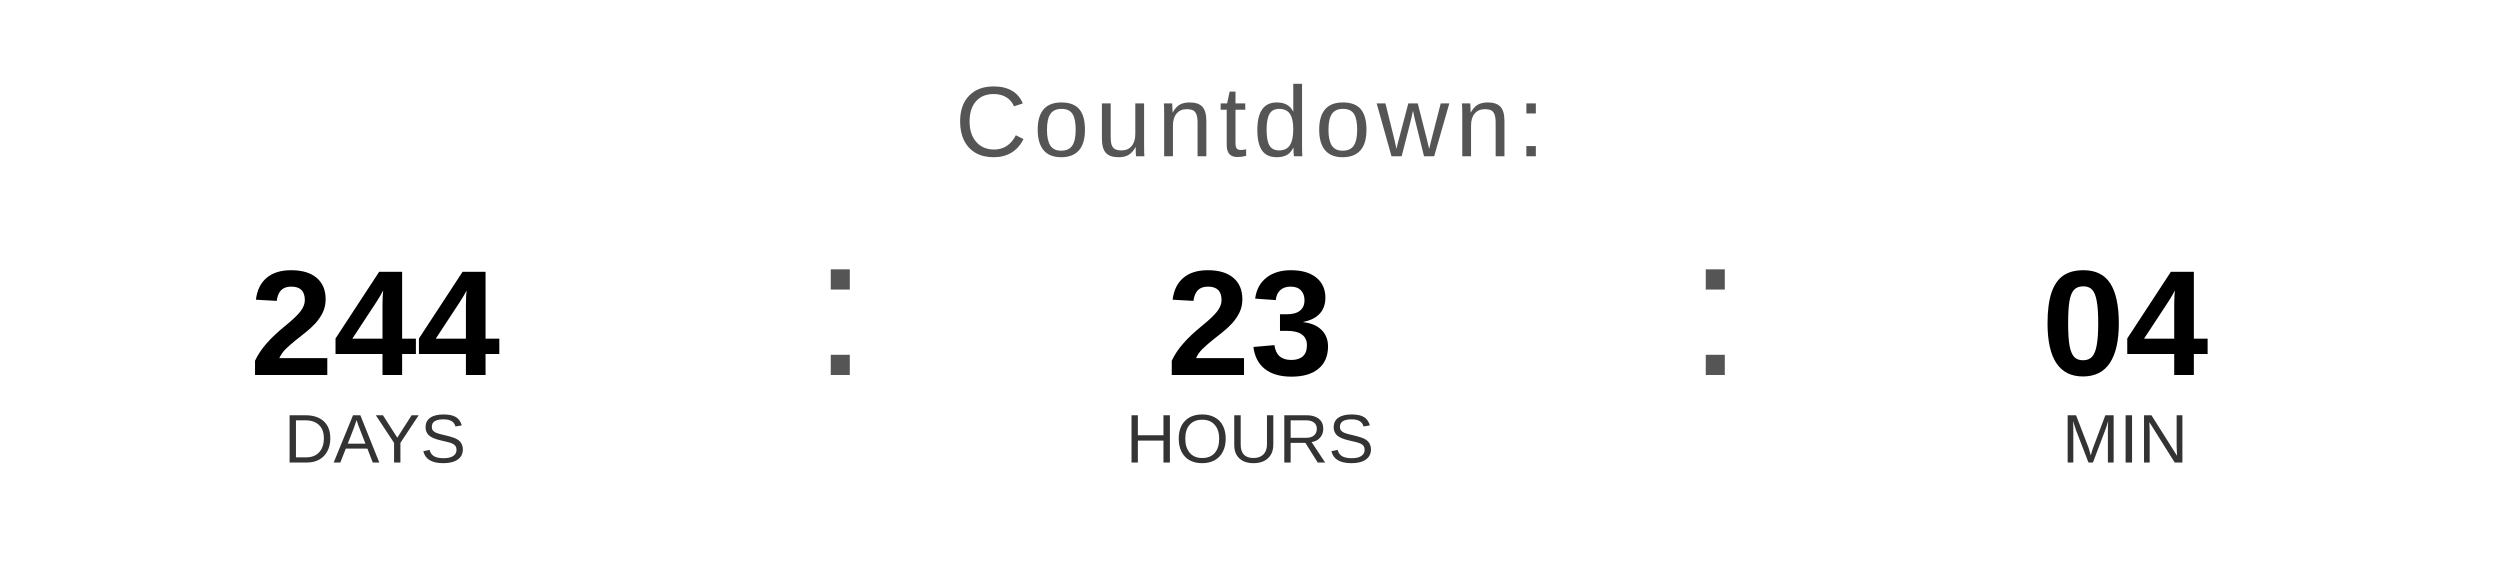
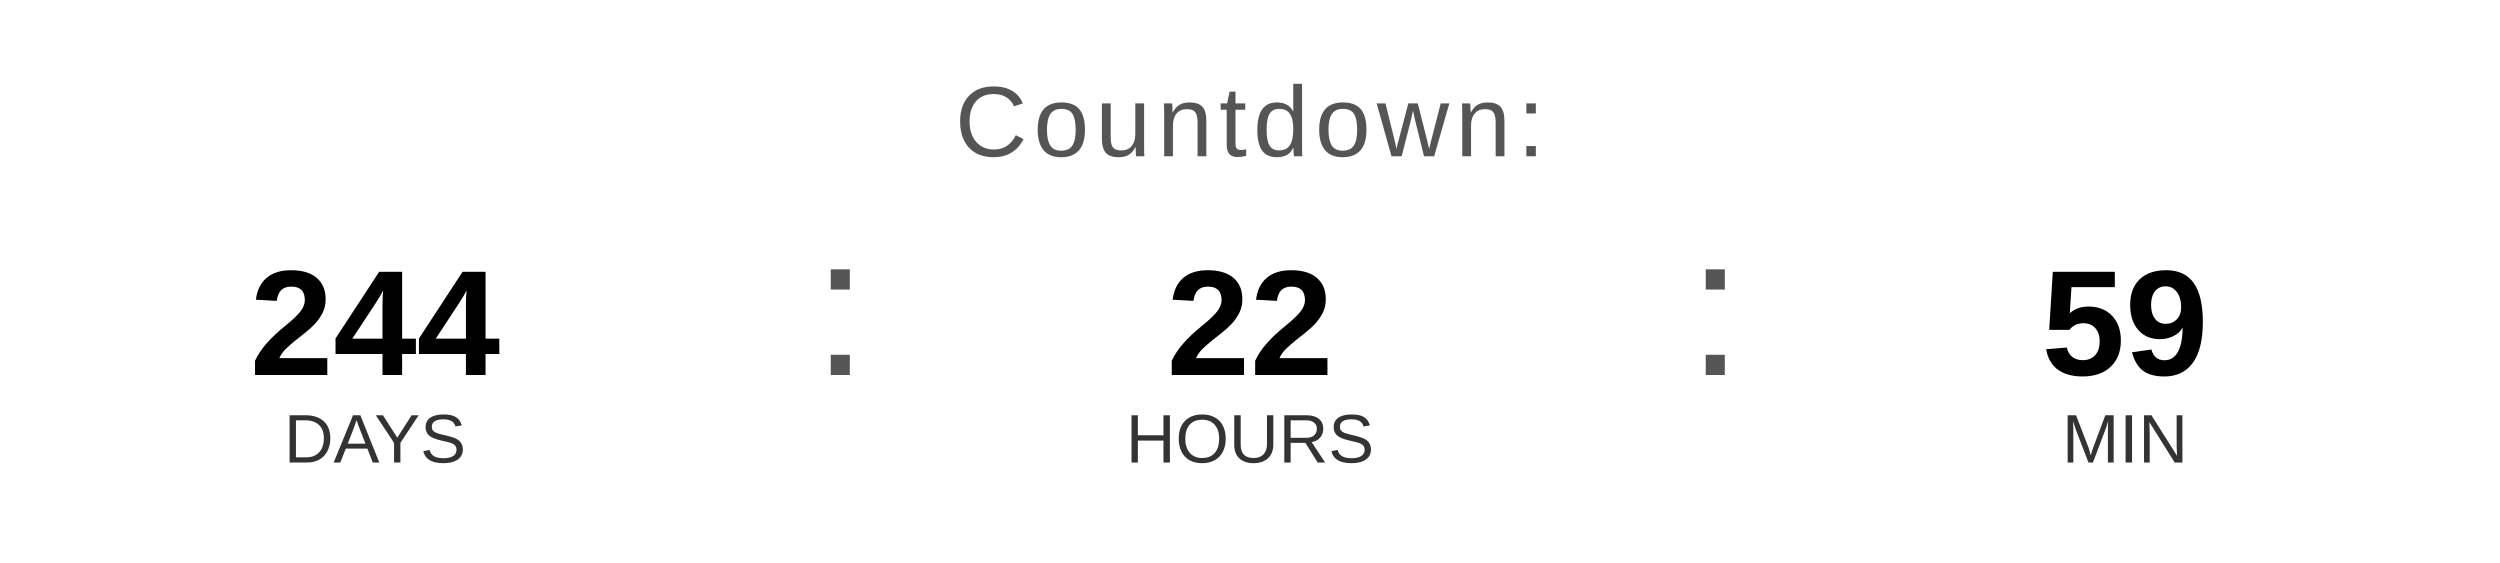
<svg xmlns="http://www.w3.org/2000/svg" width="400" height="90" viewBox="0 0 400 90">
  <text x="200" y="25" font-family="Arial, Helvetica, sans-serif" font-size="16" fill="#555555" text-anchor="middle" letter-spacing="1">
    Countdown:
  </text>
  <text x="60" y="60" font-family="Arial, Helvetica, sans-serif" font-size="24" font-weight="bold" fill="#000000" text-anchor="middle">244</text>
  <text x="60" y="74" font-family="Arial, Helvetica, sans-serif" font-size="11" fill="#333333" text-anchor="middle">DAYS</text>
  <text x="130" y="60" font-family="Arial, sans-serif" font-size="32" fill="#555555">:</text>
-   <text x="200" y="60" font-family="Arial, Helvetica, sans-serif" font-size="24" font-weight="bold" fill="#000000" text-anchor="middle">23</text>
+   <text x="200" y="60" font-family="Arial, Helvetica, sans-serif" font-size="24" font-weight="bold" fill="#000000" text-anchor="middle">22</text>
  <text x="200" y="74" font-family="Arial, Helvetica, sans-serif" font-size="11" fill="#333333" text-anchor="middle">HOURS</text>
  <text x="270" y="60" font-family="Arial, sans-serif" font-size="32" fill="#555555">:</text>
-   <text x="340" y="60" font-family="Arial, Helvetica, sans-serif" font-size="24" font-weight="bold" fill="#000000" text-anchor="middle">04</text>
+   <text x="340" y="60" font-family="Arial, Helvetica, sans-serif" font-size="24" font-weight="bold" fill="#000000" text-anchor="middle">59</text>
  <text x="340" y="74" font-family="Arial, Helvetica, sans-serif" font-size="11" fill="#333333" text-anchor="middle">MIN</text>
</svg>
